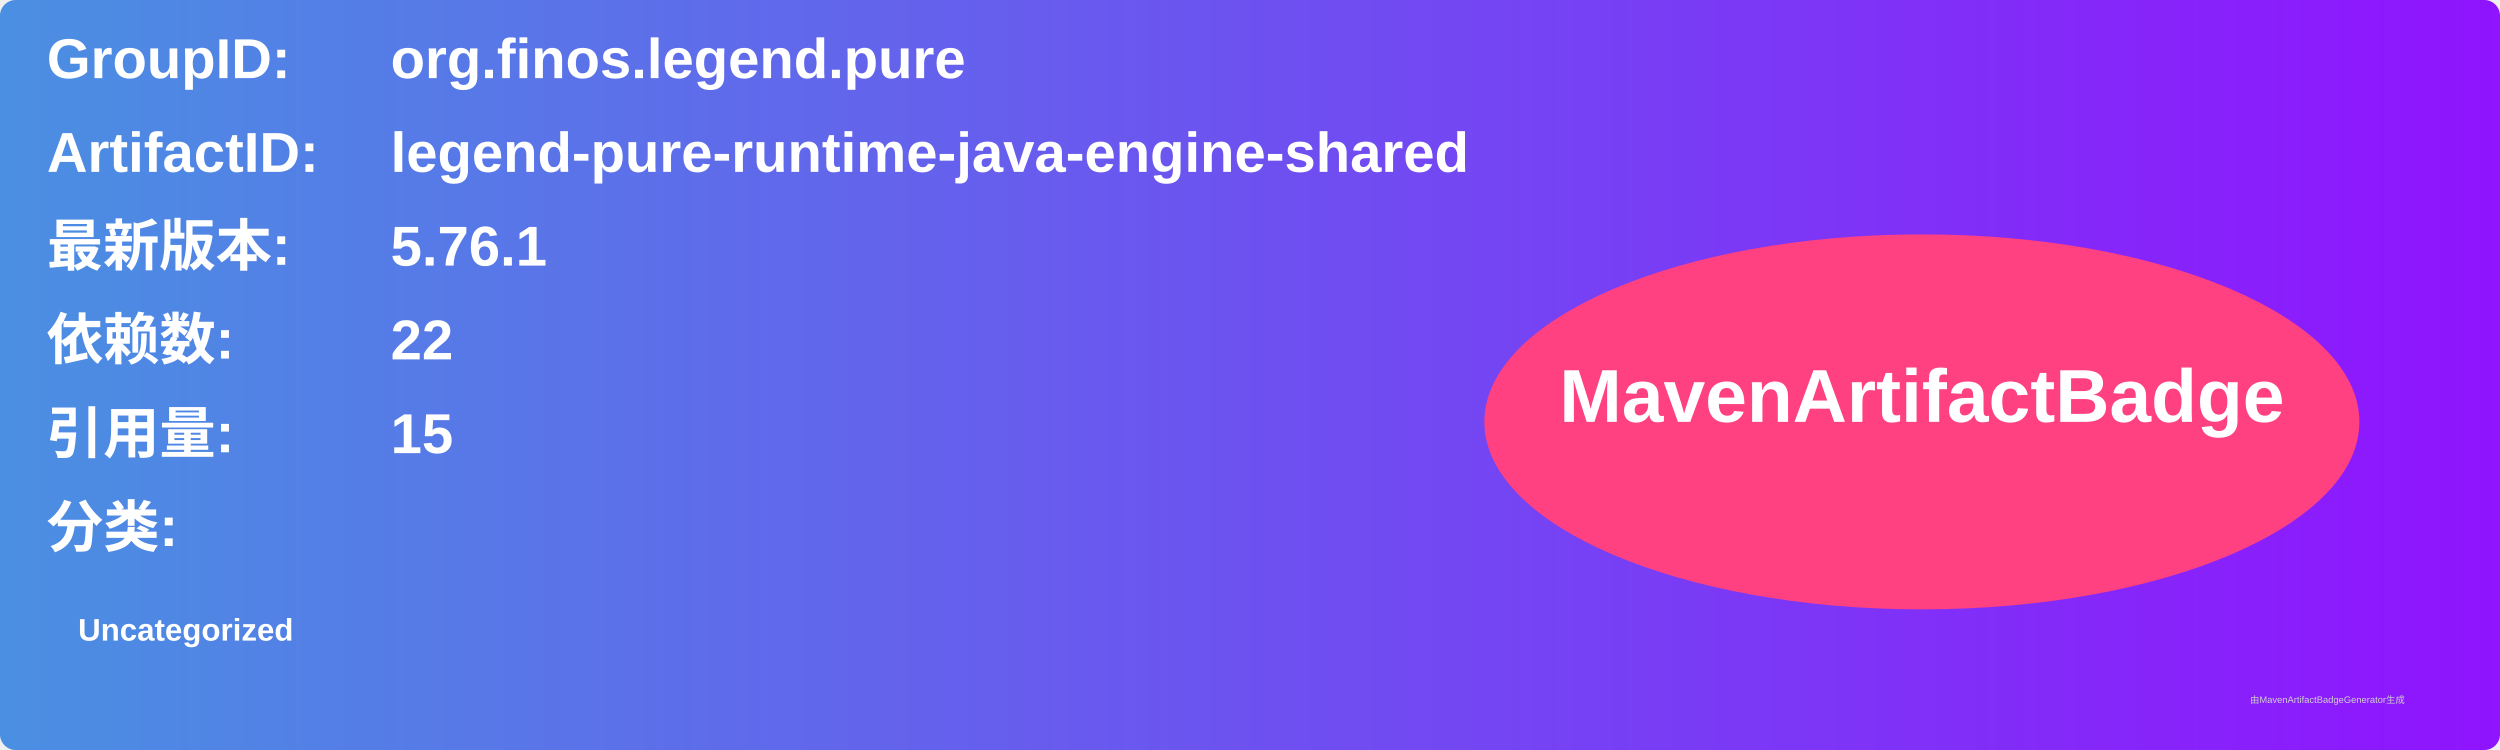
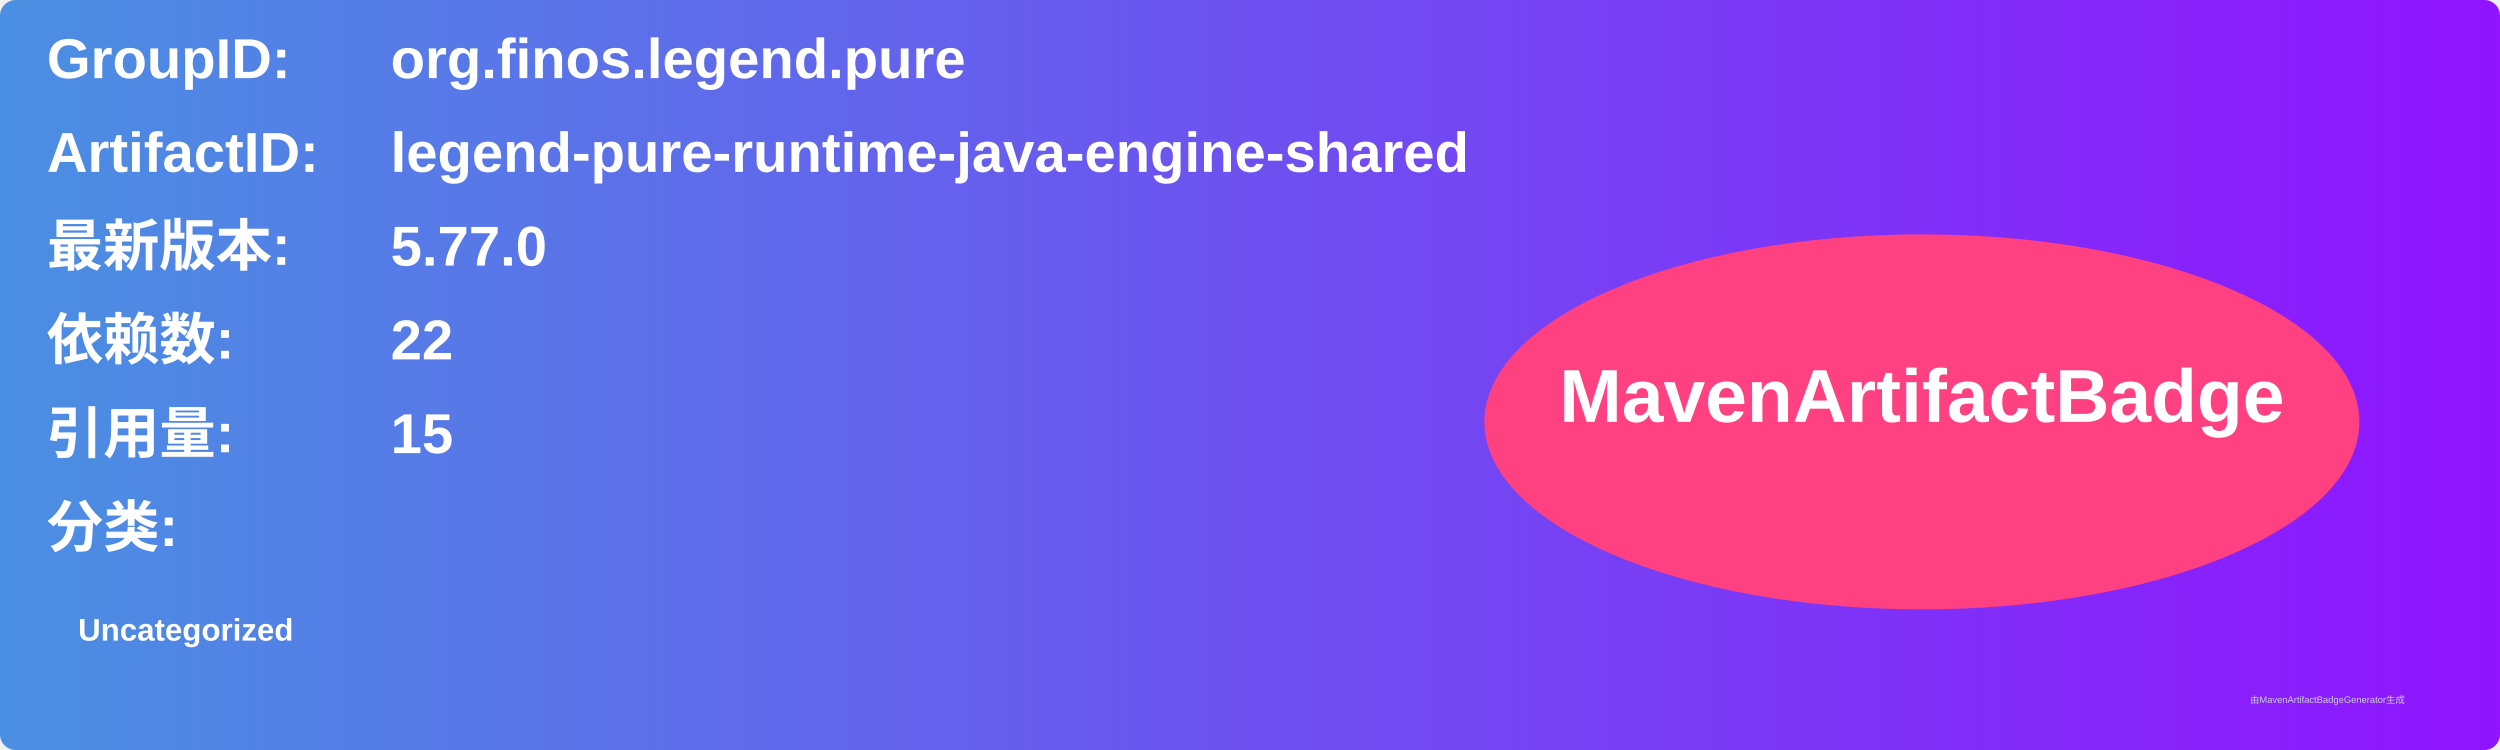
<svg xmlns="http://www.w3.org/2000/svg" width="800" height="240" viewBox="0 0 800 240">
  <linearGradient id="grad" x1="0%" y1="0%" x2="100%" y2="0%">
    <stop offset="0%" stop-color="#4a90e2" />
    <stop offset="100%" stop-color="#9013fe" />
  </linearGradient>
  <rect width="100%" height="100%" rx="5" ry="5" fill="url(#grad)" />
  <g transform="translate(15, 15)">
    <text x="0" y="10" font-family="Arial" font-size="18" fill="white" font-weight="bold" width="260">GroupID:</text>
    <text x="110" y="10" font-family="Arial" font-size="18" fill="white" font-weight="bold" width="460">org.finos.legend.pure</text>
    <text x="0" y="40" font-family="Arial" font-size="18" fill="white" font-weight="bold" width="260">ArtifactID:</text>
    <text x="110" y="40" font-family="Arial" font-size="18" fill="white" font-weight="bold" width="460">legend-pure-runtime-java-engine-shared</text>
    <text x="0" y="70" font-family="Arial" font-size="18" fill="white" font-weight="bold">最新版本:</text>
    <text x="110" y="70" font-family="Arial" font-size="18" fill="white" font-weight="bold">
-       <tspan font-weight="bold">5.76.1</tspan>
+       <tspan font-weight="bold">5.77.0</tspan>
    </text>
    <text x="0" y="100" font-family="Arial" font-size="18" fill="white" font-weight="bold">依赖数: </text>
    <text x="110" y="100" font-family="Arial" font-size="18" fill="white">
      <tspan font-weight="bold">22</tspan>
    </text>
    <text x="0" y="130" font-family="Arial" font-size="18" fill="white" font-weight="bold">引用量: </text>
    <text x="110" y="130" font-family="Arial" font-size="18" fill="white">
      <tspan font-weight="bold">15</tspan>
    </text>
    <text x="0" y="160" font-family="Arial" font-size="18" fill="white" font-weight="bold">分类:</text>
    <text x="10" y="190" font-family="Arial" font-size="10" fill="white">
      <tspan font-weight="bold">Uncategorized</tspan>
    </text>
    <ellipse cx="600" cy="120" rx="140" ry="60" fill="#ff4081" />
    <text x="600" y="120" text-anchor="middle" font-family="Arial" font-size="24" fill="white" font-weight="bold">MavenArtifactBadge</text>
  </g>
  <text x="720" y="225" font-family="Arial" font-size="3" fill="#d0d0d0">由MavenArtifactBadgeGenerator生成</text>
</svg>
